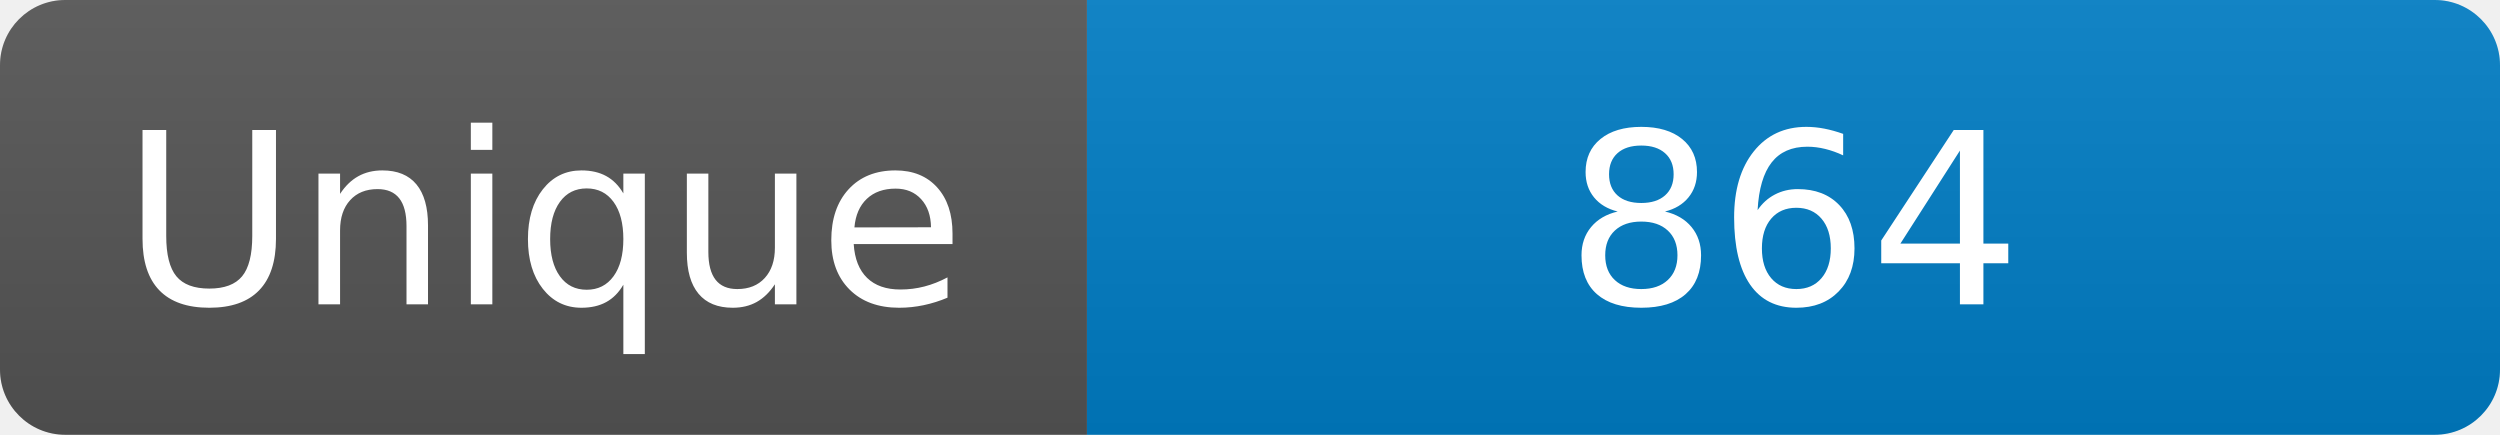
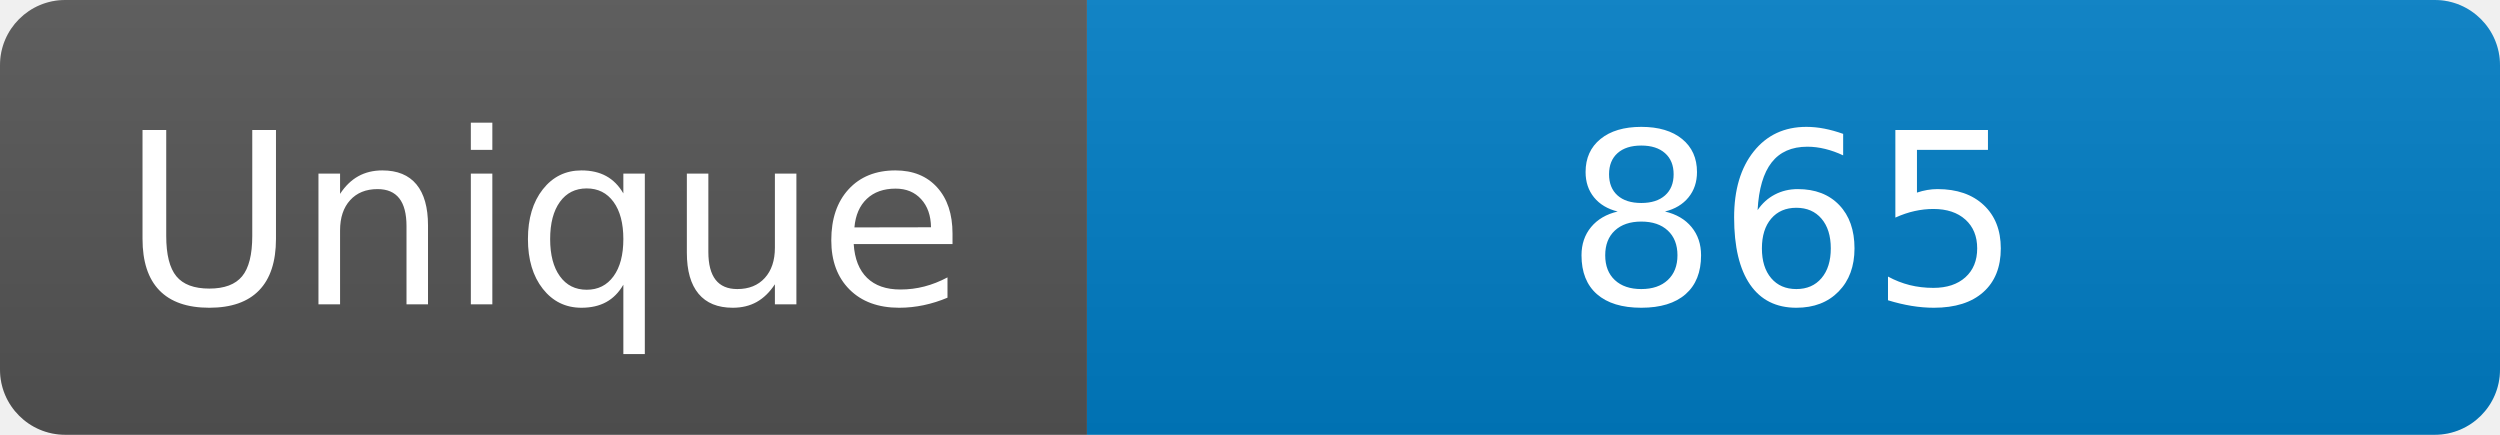
<svg xmlns="http://www.w3.org/2000/svg" width="115" height="20" role="img" aria-label="Maintained?: yes">
  <linearGradient id="s" x2="0" y2="100%">
    <stop offset="0" stop-color="#bbb" stop-opacity=".1" />
    <stop offset="1" stop-opacity=".1" />
  </linearGradient>
  <clipPath id="r">
    <rect width="115" height="20" rx="3" fill="#fff" />
  </clipPath>
  <g clip-path="url(#r)">
    <rect width="50" height="20" fill="#555" />
    <rect x="50" width="160" height="20" fill="#007ec6" />
    <rect width="115" height="20" fill="url(#s)" />
  </g>
  <g fill="#fff" text-anchor="middle" font-family="Verdana,Geneva,DejaVu Sans,sans-serif" font-size="110">
    <text x="250" y="140" transform="scale(.1)" fill="#fff">Unique</text>
-     <text x="825" y="140" transform="scale(.1)" fill="#fff">864</text>
+     <text x="825" y="140" transform="scale(.1)" fill="#fff">865</text>
  </g>
</svg>
